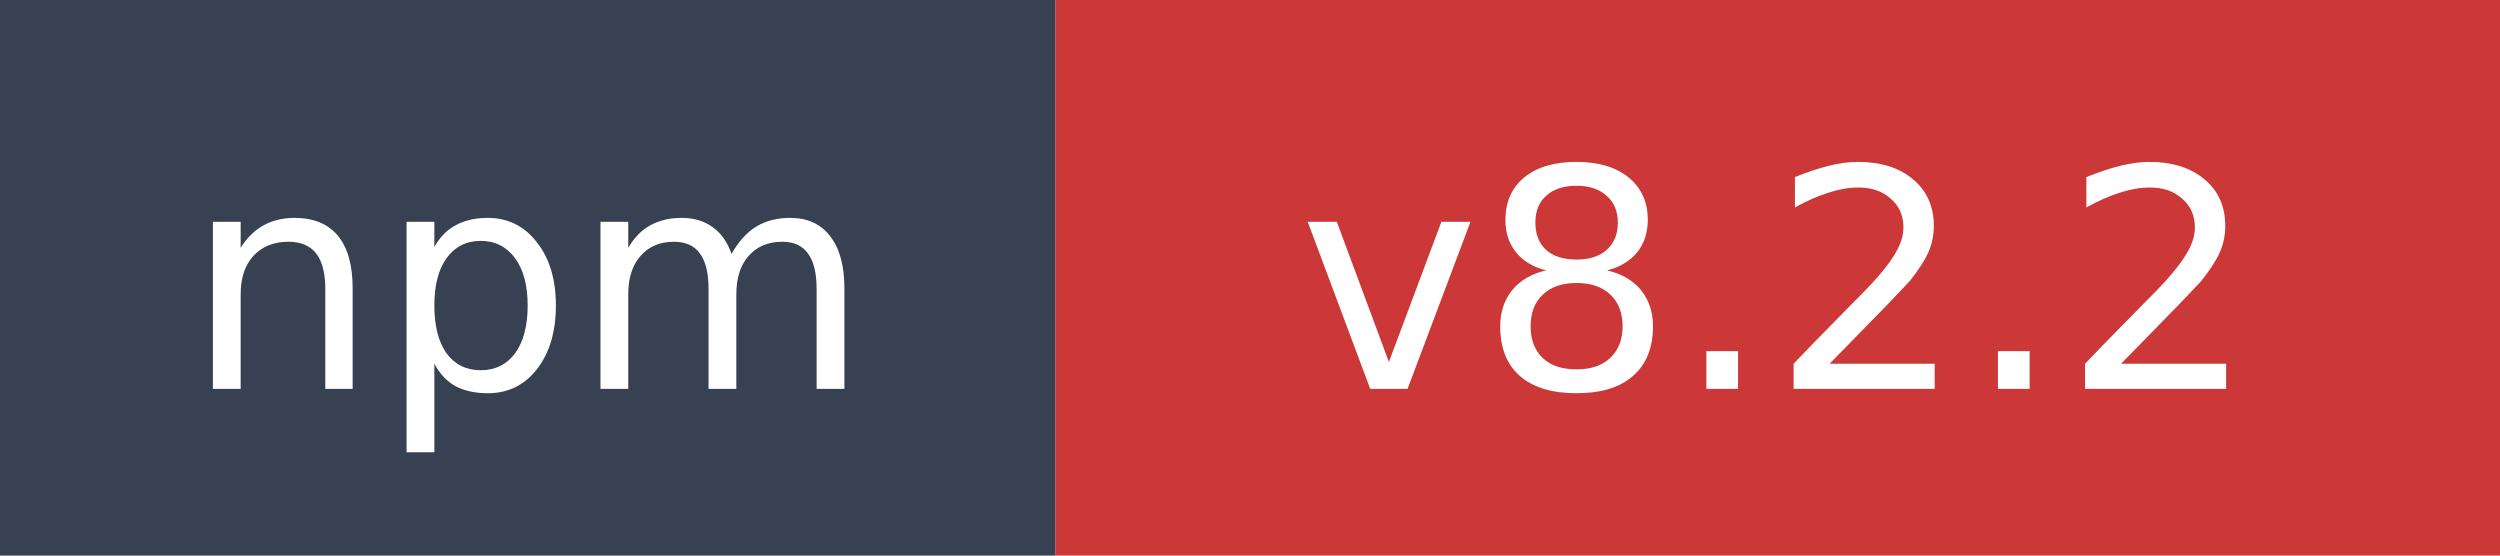
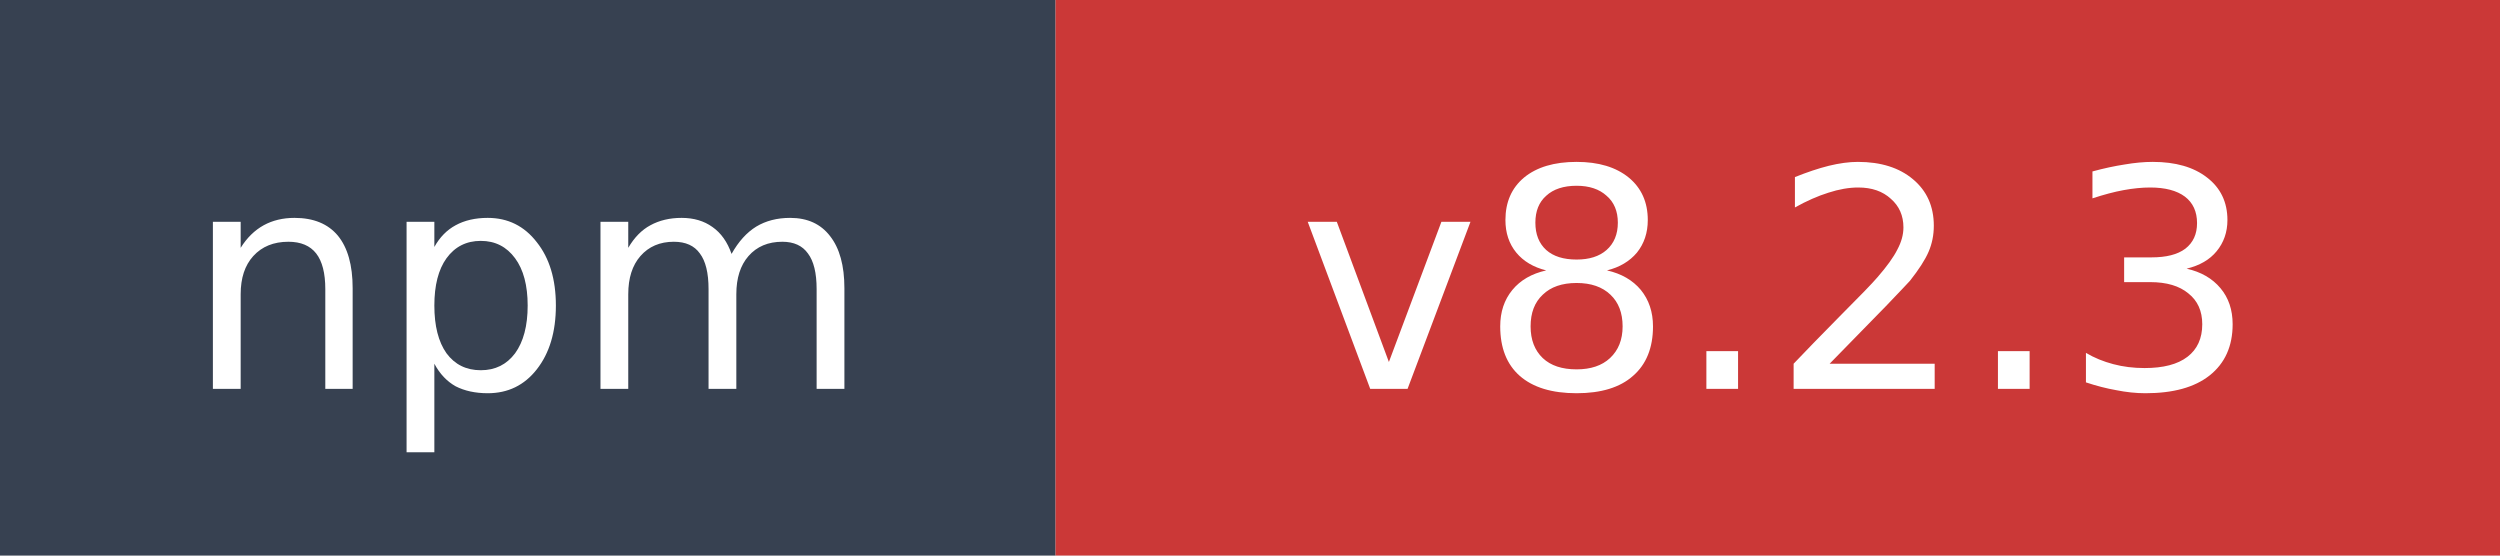
- <svg xmlns="http://www.w3.org/2000/svg" width="90" height="20" role="img" aria-label="npm: v8.2.2">
+ <svg xmlns="http://www.w3.org/2000/svg" width="90" height="20" role="img" aria-label="npm: v8.2.3">
  <rect width="38" height="20" fill="#374151" />
  <rect x="38" width="52" height="20" fill="#cb3837" />
  <text x="19" y="14" fill="#ffffff" font-family="Verdana,Geneva,DejaVu Sans,sans-serif" font-size="11" text-anchor="middle">npm</text>
-   <text x="64" y="14" fill="#ffffff" font-family="Verdana,Geneva,DejaVu Sans,sans-serif" font-size="11" text-anchor="middle">v8.2.2</text>
+   <text x="64" y="14" fill="#ffffff" font-family="Verdana,Geneva,DejaVu Sans,sans-serif" font-size="11" text-anchor="middle">v8.2.3</text>
</svg>
